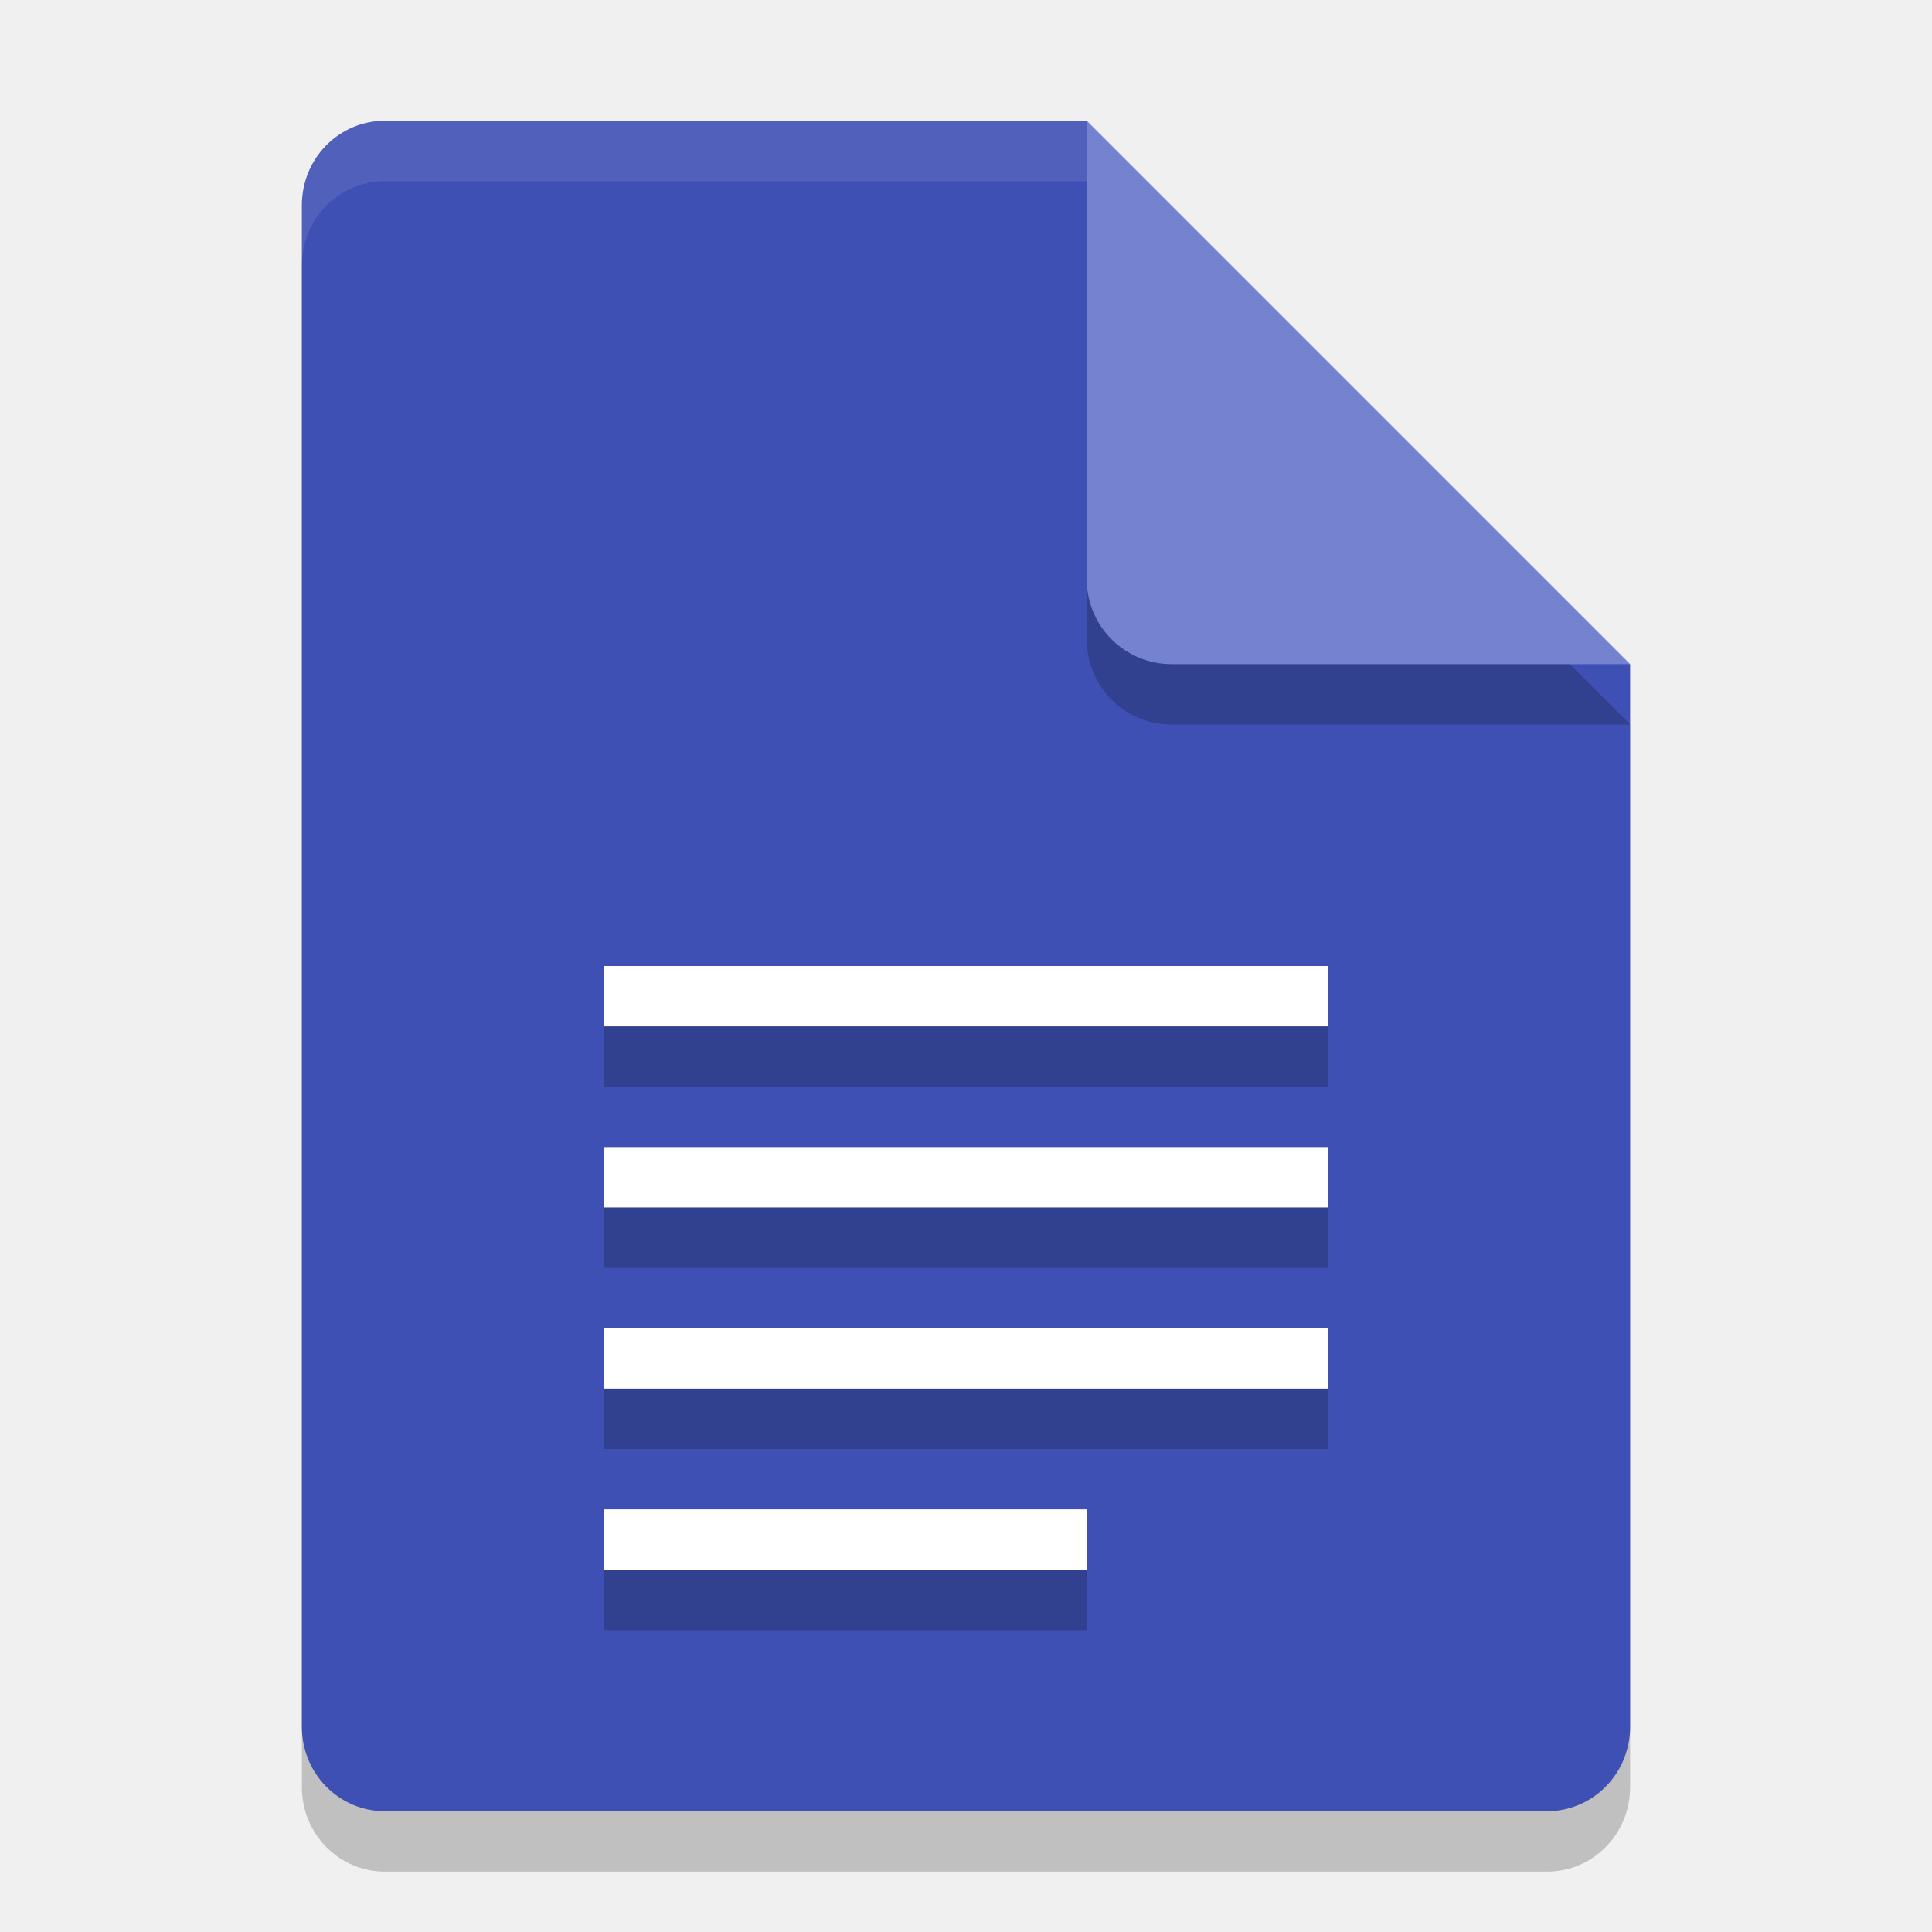
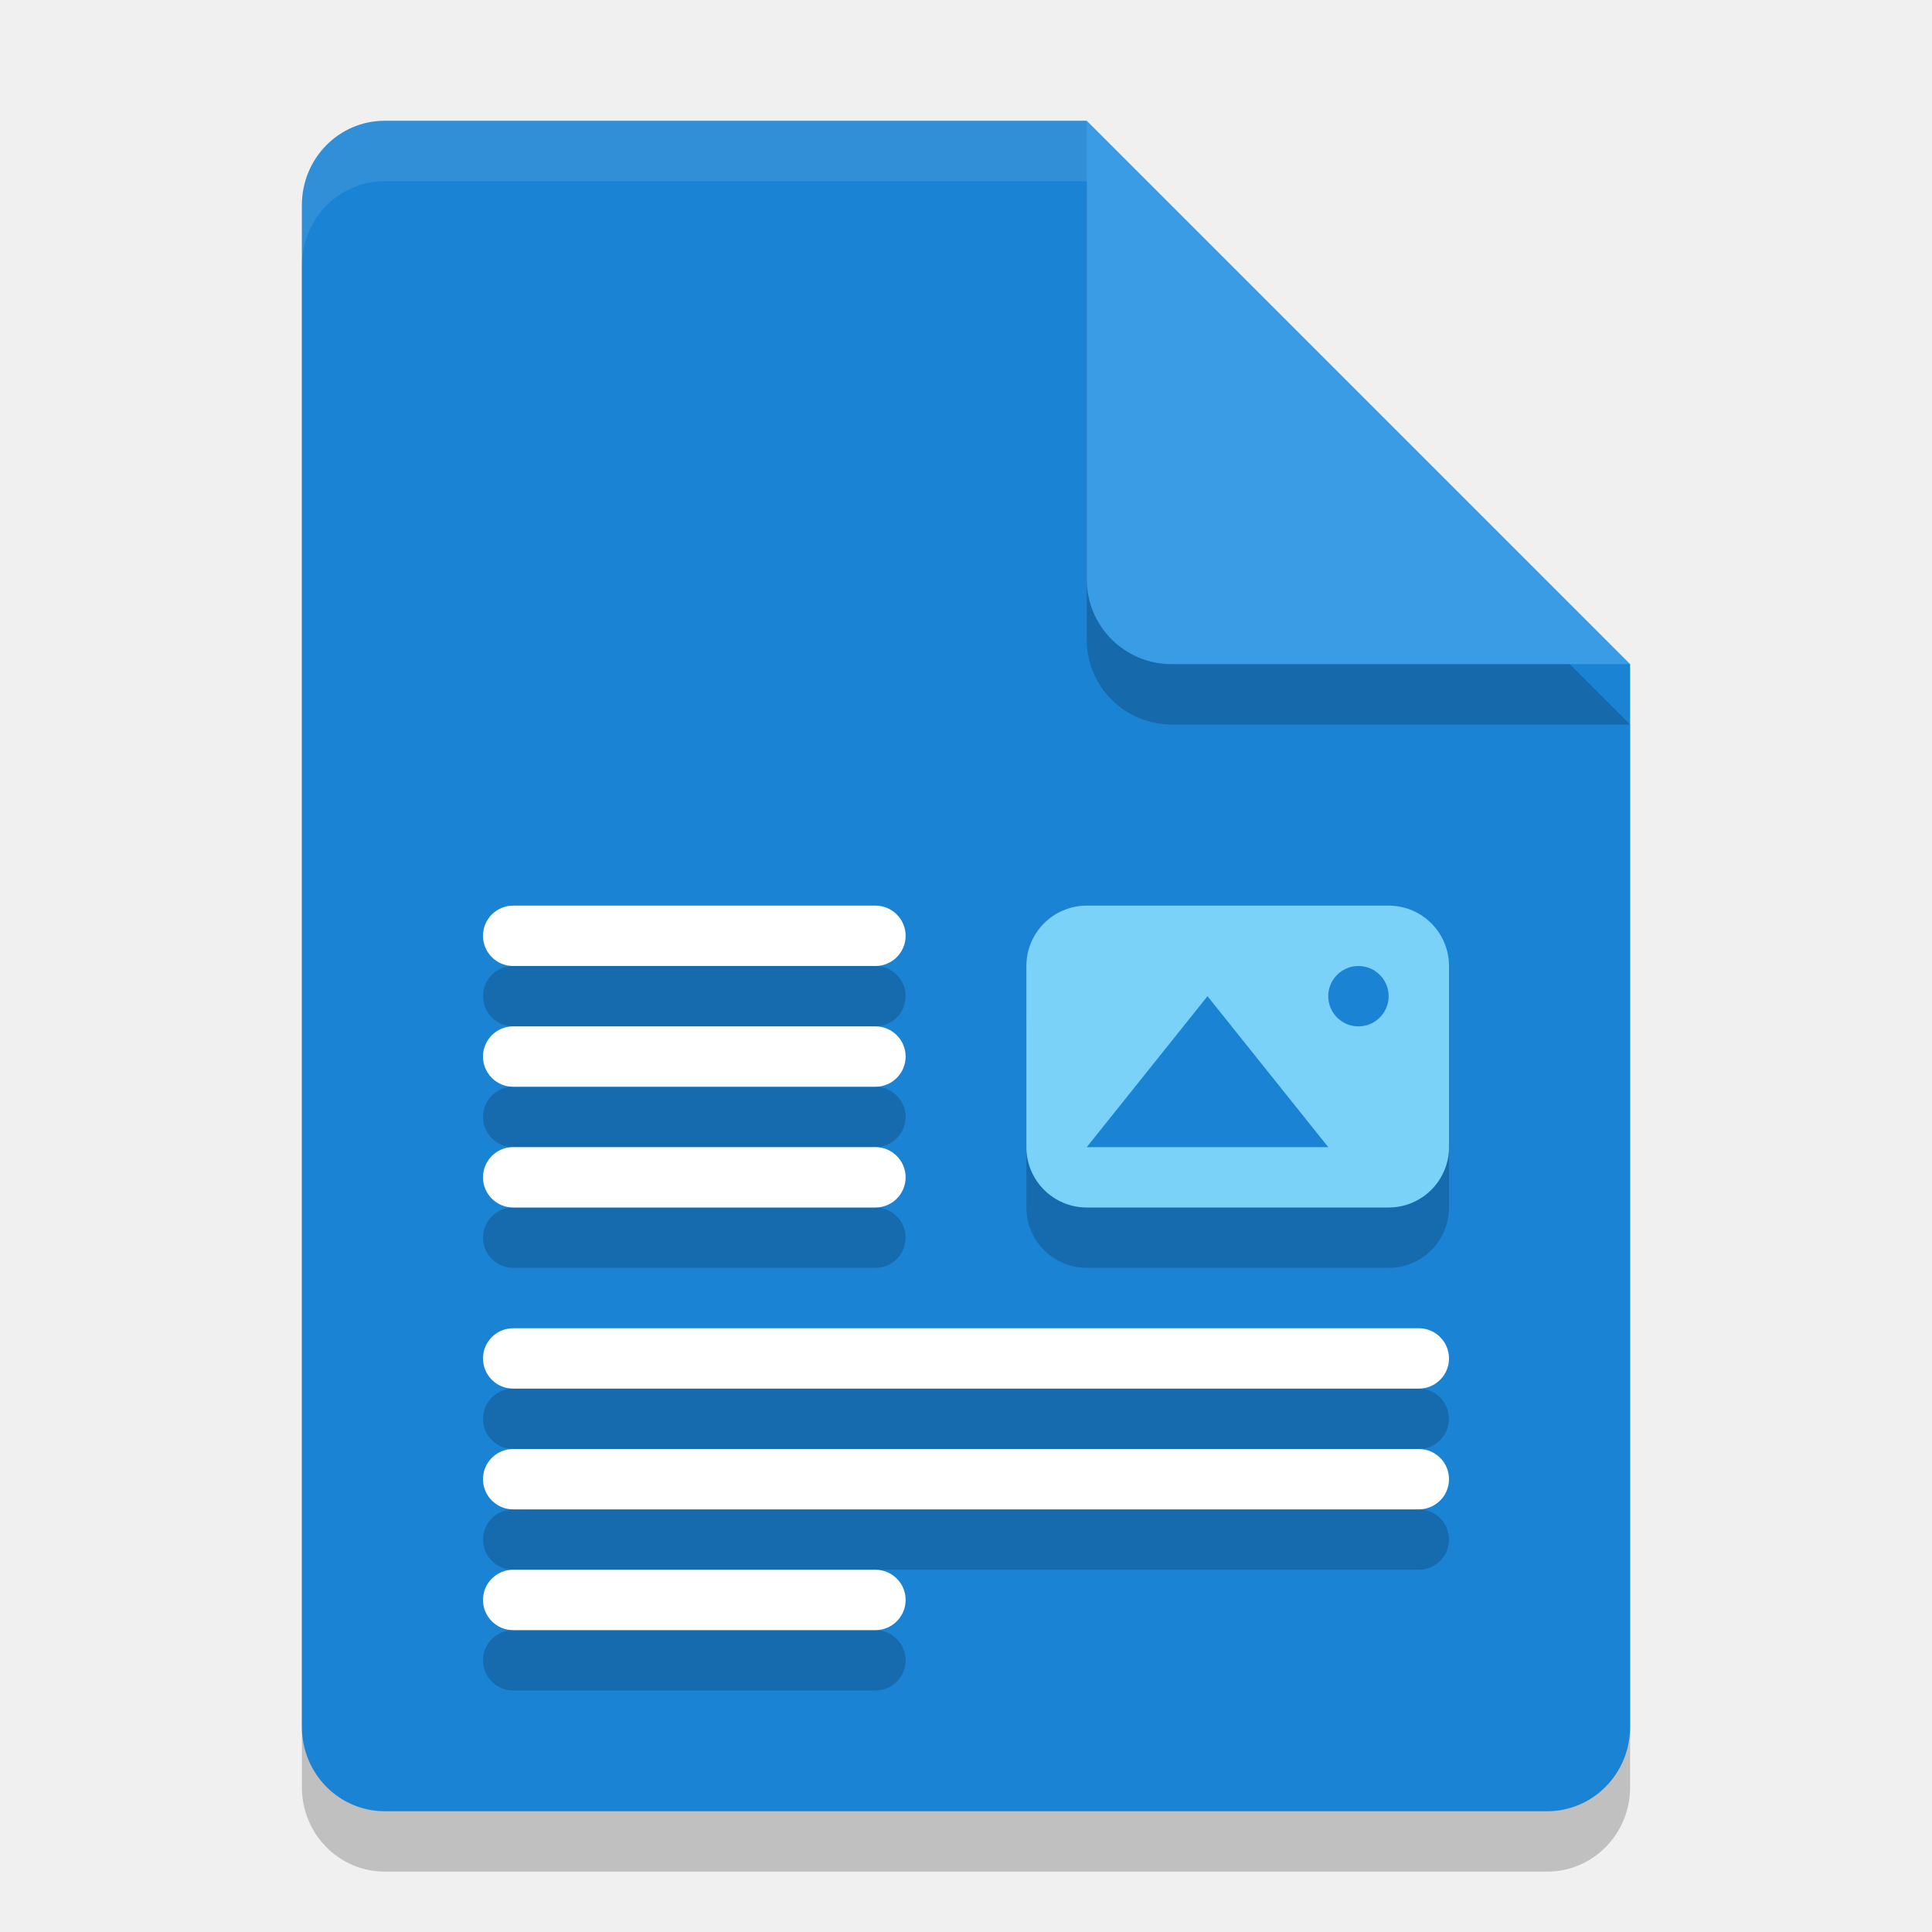
<svg xmlns="http://www.w3.org/2000/svg" width="32" height="32" version="1.1">
  <path style="opacity:0.2" d="M 6.375,3 C 5.613,3 5,3.624 5,4.4 V 29.6 C 5,30.375 5.613,31 6.375,31 h 19.25 C 26.386,31 27,30.375 27,29.6 V 12 L 20,10 18,3 Z" />
-   <path style="fill:#3e50b4" d="M 6.375,2 C 5.613,2 5,2.624 5,3.4 V 28.6 C 5,29.375 5.613,30 6.375,30 h 19.25 C 26.386,30 27,29.375 27,28.6 V 11 L 20,9 18,2 Z" />
+   <path style="fill:#1b83d4" d="M 6.375,2 C 5.613,2 5,2.624 5,3.4 V 28.6 C 5,29.375 5.613,30 6.375,30 H 25.625 C 26.386,30 27,29.375 27,28.6 V 11 L 20,9 18,2 Z" />
  <path style="opacity:0.2" d="M 27,12 18,3 v 7.594 C 18,11.373 18.628,12 19.406,12 Z" />
-   <path style="fill:#7482d0" d="M 27,11 18,2 V 9.594 C 18,10.373 18.628,11 19.406,11 Z" />
+   <path style="fill:#3b9ce6" d="M 27,11 18,2 V 9.594 C 18,10.373 18.628,11 19.406,11 Z" />
  <path style="opacity:0.1;fill:#ffffff" d="M 6.375,2 C 5.613,2 5,2.625 5,3.4 v 1 C 5,3.625 5.613,3 6.375,3 H 18 V 2 Z" />
-   <path style="fill:#ffffff" d="m 10,16 v 1 h 12 v -1 z m 0,3 v 1 h 12 v -1 z m 0,3 v 1 h 12 v -1 z m 0,3 v 1 h 8 v -1 z" />
-   <path style="opacity:0.2" d="m 10,17 v 1 h 12 v -1 z m 0,3 v 1 h 12 v -1 z m 0,3 v 1 h 12 v -1 z m 0,3 v 1 h 8 v -1 z" />
+   <g style="opacity:0.18" transform="matrix(0.5,0,0,0.5,0,4)">
+     <rect width="14" height="10" x="34" y="24" rx="2" ry="2" />
+     <rect width="14" height="2" x="16" y="24" rx="1" ry="1" />
+     <rect width="14" height="2" x="16" y="28" rx="1" ry="1" />
+     <rect width="14" height="2" x="16" y="32" rx="1" ry="1" />
+     <rect width="14" height="2" x="16" y="46" rx="1" ry="1" />
+     <rect width="32" height="2" x="16" y="42" rx="1" ry="1" />
+     <rect width="32" height="2" x="16" y="38" rx="1" ry="1" />
+   </g>
+   <g transform="matrix(0.5,0,0,0.5,0,3)">
+     <rect style="fill:#7ad2f9" width="14" height="10" x="34" y="24" rx="2" ry="2" />
+     <rect style="fill:#ffffff" width="14" height="2" x="16" y="24" rx="1" ry="1" />
+     <rect style="fill:#ffffff" width="14" height="2" x="16" y="28" rx="1" ry="1" />
+     <rect style="fill:#ffffff" width="14" height="2" x="16" y="32" rx="1" ry="1" />
+     <rect style="fill:#ffffff" width="14" height="2" x="16" y="46" rx="1" ry="1" />
+     <rect style="fill:#ffffff" width="32" height="2" x="16" y="42" rx="1" ry="1" />
+     <rect style="fill:#ffffff" width="32" height="2" x="16" y="38" rx="1" ry="1" />
+     <circle style="fill:#1b83d4" cx="45" cy="27" r="1" />
+     <path style="fill:#1b83d4" d="M 36,32 40,27 44,32 Z" />
+   </g>
</svg>
